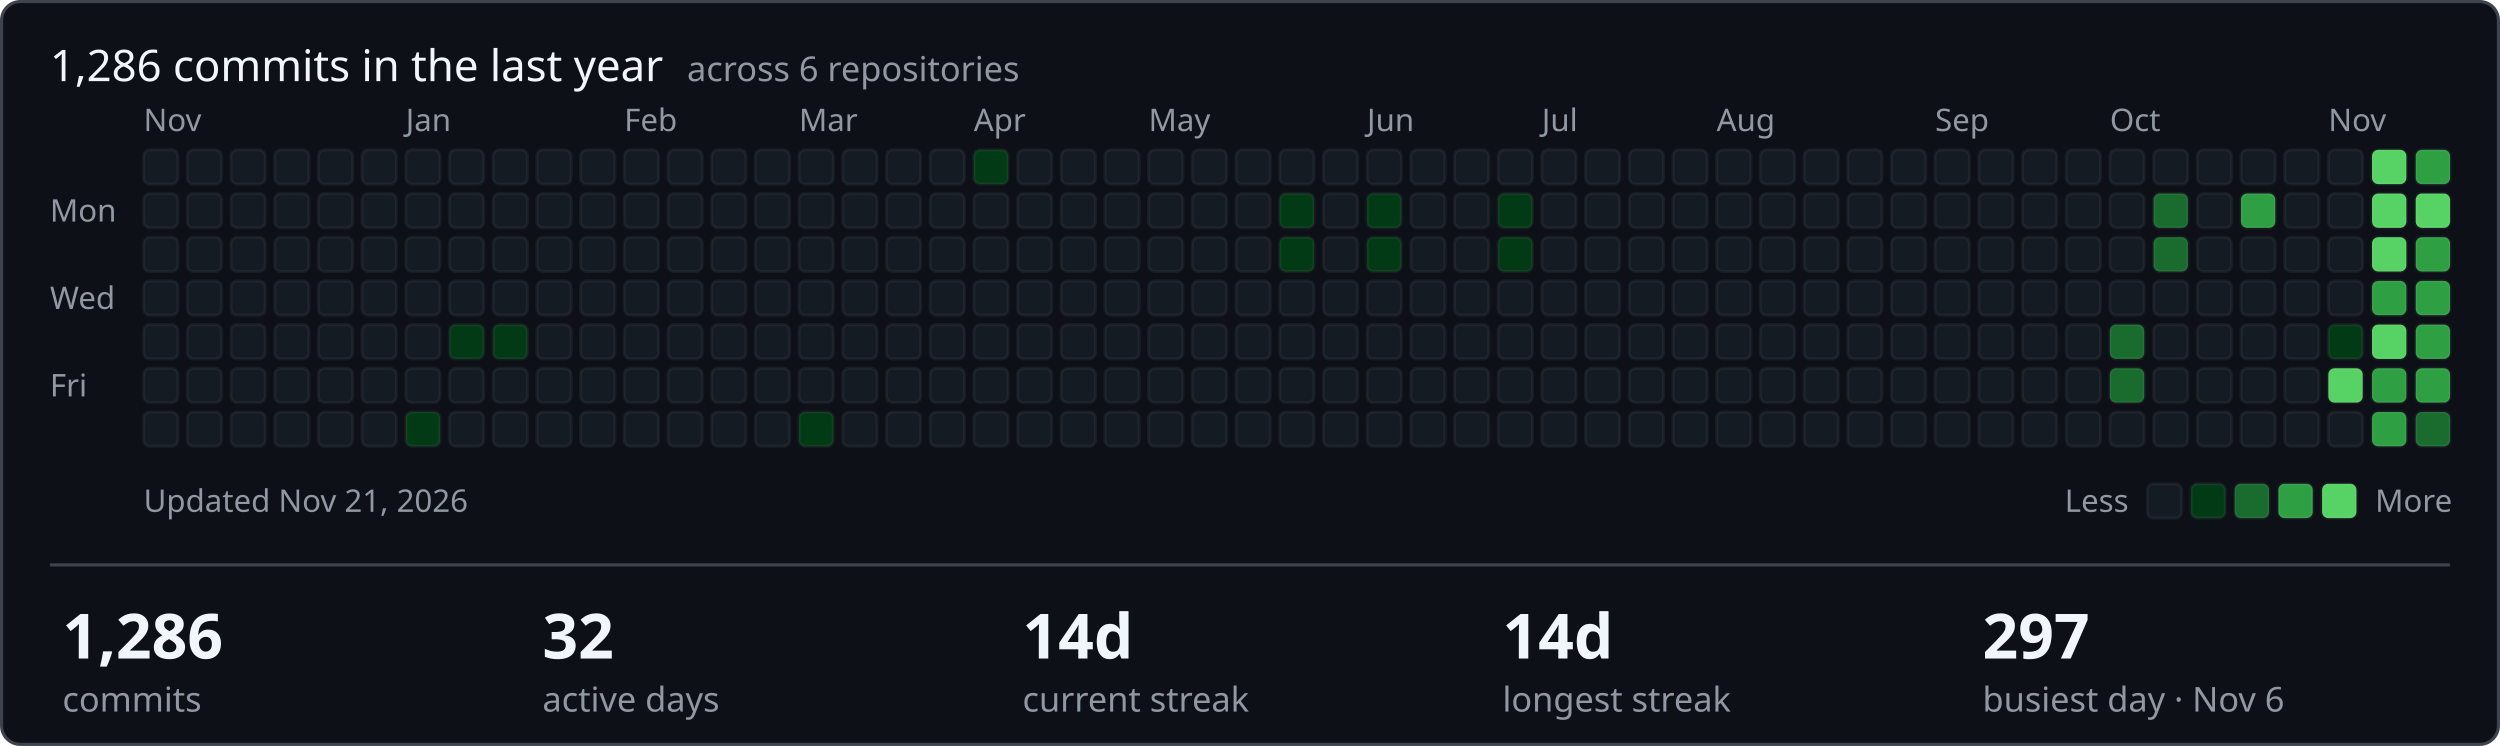
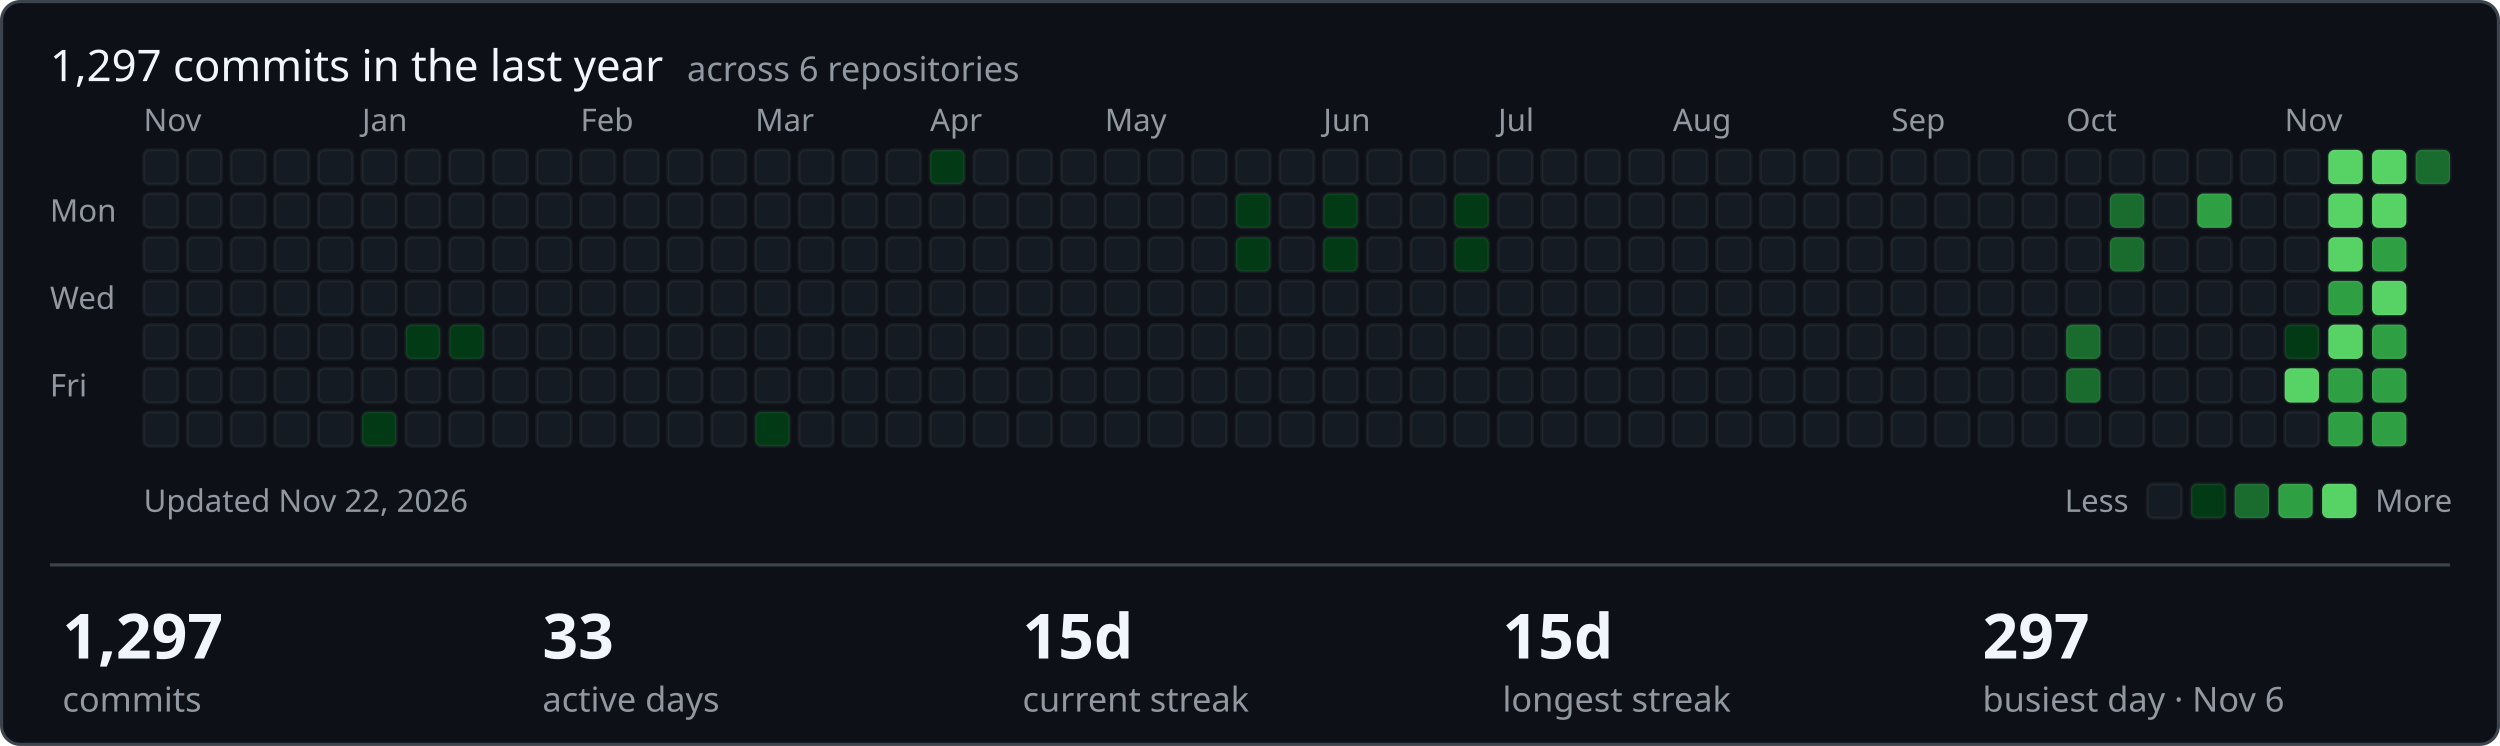
- <svg xmlns="http://www.w3.org/2000/svg" width="801" height="239" viewBox="0 0 801 239" role="img" aria-label="1286 commits in the last year across ShamyLab">
+ <svg xmlns="http://www.w3.org/2000/svg" width="801" height="239" viewBox="0 0 801 239" role="img" aria-label="1297 commits in the last year across ShamyLab">
  <style>text{font-family:-apple-system,BlinkMacSystemFont,'Segoe UI','Noto Sans',Helvetica,Arial,sans-serif;fill:#f0f6fc}.m{fill:#9198a1;font-size:10px}.h{font-size:14px;font-weight:400}.v{font-size:20px;font-weight:600}.l{fill:#9198a1;font-size:11px}</style>
  <rect x="0.5" y="0.5" width="800" height="238" rx="6" fill="#0d1117" stroke="#3d444d" />
-   <text class="h" x="16" y="26">1,286 commits in the last year <tspan class="l" dx="4">across 6 repositories</tspan>
+   <text class="h" x="16" y="26">1,297 commits in the last year <tspan class="l" dx="4">across 6 repositories</tspan>
  </text>
  <text class="m" x="16" y="71">Mon</text>
  <text class="m" x="16" y="99">Wed</text>
  <text class="m" x="16" y="127">Fri</text>
  <text class="m" x="46" y="42">Nov</text>
  <rect x="46" y="48" width="11" height="11" rx="2" fill="#151b23" stroke="rgba(255,255,255,0.05)" />
  <rect x="46" y="62" width="11" height="11" rx="2" fill="#151b23" stroke="rgba(255,255,255,0.05)" />
  <rect x="46" y="76" width="11" height="11" rx="2" fill="#151b23" stroke="rgba(255,255,255,0.05)" />
  <rect x="46" y="90" width="11" height="11" rx="2" fill="#151b23" stroke="rgba(255,255,255,0.05)" />
  <rect x="46" y="104" width="11" height="11" rx="2" fill="#151b23" stroke="rgba(255,255,255,0.05)" />
  <rect x="46" y="118" width="11" height="11" rx="2" fill="#151b23" stroke="rgba(255,255,255,0.05)" />
  <rect x="46" y="132" width="11" height="11" rx="2" fill="#151b23" stroke="rgba(255,255,255,0.05)" />
  <rect x="60" y="48" width="11" height="11" rx="2" fill="#151b23" stroke="rgba(255,255,255,0.05)" />
  <rect x="60" y="62" width="11" height="11" rx="2" fill="#151b23" stroke="rgba(255,255,255,0.05)" />
  <rect x="60" y="76" width="11" height="11" rx="2" fill="#151b23" stroke="rgba(255,255,255,0.05)" />
  <rect x="60" y="90" width="11" height="11" rx="2" fill="#151b23" stroke="rgba(255,255,255,0.05)" />
  <rect x="60" y="104" width="11" height="11" rx="2" fill="#151b23" stroke="rgba(255,255,255,0.05)" />
  <rect x="60" y="118" width="11" height="11" rx="2" fill="#151b23" stroke="rgba(255,255,255,0.05)" />
  <rect x="60" y="132" width="11" height="11" rx="2" fill="#151b23" stroke="rgba(255,255,255,0.05)" />
  <rect x="74" y="48" width="11" height="11" rx="2" fill="#151b23" stroke="rgba(255,255,255,0.05)" />
  <rect x="74" y="62" width="11" height="11" rx="2" fill="#151b23" stroke="rgba(255,255,255,0.05)" />
  <rect x="74" y="76" width="11" height="11" rx="2" fill="#151b23" stroke="rgba(255,255,255,0.05)" />
  <rect x="74" y="90" width="11" height="11" rx="2" fill="#151b23" stroke="rgba(255,255,255,0.05)" />
  <rect x="74" y="104" width="11" height="11" rx="2" fill="#151b23" stroke="rgba(255,255,255,0.05)" />
  <rect x="74" y="118" width="11" height="11" rx="2" fill="#151b23" stroke="rgba(255,255,255,0.05)" />
  <rect x="74" y="132" width="11" height="11" rx="2" fill="#151b23" stroke="rgba(255,255,255,0.05)" />
  <rect x="88" y="48" width="11" height="11" rx="2" fill="#151b23" stroke="rgba(255,255,255,0.05)" />
  <rect x="88" y="62" width="11" height="11" rx="2" fill="#151b23" stroke="rgba(255,255,255,0.05)" />
  <rect x="88" y="76" width="11" height="11" rx="2" fill="#151b23" stroke="rgba(255,255,255,0.05)" />
  <rect x="88" y="90" width="11" height="11" rx="2" fill="#151b23" stroke="rgba(255,255,255,0.05)" />
  <rect x="88" y="104" width="11" height="11" rx="2" fill="#151b23" stroke="rgba(255,255,255,0.05)" />
  <rect x="88" y="118" width="11" height="11" rx="2" fill="#151b23" stroke="rgba(255,255,255,0.05)" />
  <rect x="88" y="132" width="11" height="11" rx="2" fill="#151b23" stroke="rgba(255,255,255,0.05)" />
  <rect x="102" y="48" width="11" height="11" rx="2" fill="#151b23" stroke="rgba(255,255,255,0.05)" />
  <rect x="102" y="62" width="11" height="11" rx="2" fill="#151b23" stroke="rgba(255,255,255,0.05)" />
  <rect x="102" y="76" width="11" height="11" rx="2" fill="#151b23" stroke="rgba(255,255,255,0.05)" />
  <rect x="102" y="90" width="11" height="11" rx="2" fill="#151b23" stroke="rgba(255,255,255,0.05)" />
  <rect x="102" y="104" width="11" height="11" rx="2" fill="#151b23" stroke="rgba(255,255,255,0.05)" />
  <rect x="102" y="118" width="11" height="11" rx="2" fill="#151b23" stroke="rgba(255,255,255,0.05)" />
  <rect x="102" y="132" width="11" height="11" rx="2" fill="#151b23" stroke="rgba(255,255,255,0.05)" />
  <rect x="116" y="48" width="11" height="11" rx="2" fill="#151b23" stroke="rgba(255,255,255,0.05)" />
  <rect x="116" y="62" width="11" height="11" rx="2" fill="#151b23" stroke="rgba(255,255,255,0.05)" />
  <rect x="116" y="76" width="11" height="11" rx="2" fill="#151b23" stroke="rgba(255,255,255,0.05)" />
  <rect x="116" y="90" width="11" height="11" rx="2" fill="#151b23" stroke="rgba(255,255,255,0.05)" />
+   <text class="m" x="116" y="42">Jan</text>
  <rect x="116" y="104" width="11" height="11" rx="2" fill="#151b23" stroke="rgba(255,255,255,0.05)" />
  <rect x="116" y="118" width="11" height="11" rx="2" fill="#151b23" stroke="rgba(255,255,255,0.05)" />
-   <rect x="116" y="132" width="11" height="11" rx="2" fill="#151b23" stroke="rgba(255,255,255,0.05)" />
+   <rect x="116" y="132" width="11" height="11" rx="2" fill="#033a16" stroke="rgba(255,255,255,0.05)" />
  <rect x="130" y="48" width="11" height="11" rx="2" fill="#151b23" stroke="rgba(255,255,255,0.05)" />
  <rect x="130" y="62" width="11" height="11" rx="2" fill="#151b23" stroke="rgba(255,255,255,0.05)" />
  <rect x="130" y="76" width="11" height="11" rx="2" fill="#151b23" stroke="rgba(255,255,255,0.05)" />
  <rect x="130" y="90" width="11" height="11" rx="2" fill="#151b23" stroke="rgba(255,255,255,0.05)" />
-   <text class="m" x="130" y="42">Jan</text>
-   <rect x="130" y="104" width="11" height="11" rx="2" fill="#151b23" stroke="rgba(255,255,255,0.05)" />
+   <rect x="130" y="104" width="11" height="11" rx="2" fill="#033a16" stroke="rgba(255,255,255,0.05)" />
  <rect x="130" y="118" width="11" height="11" rx="2" fill="#151b23" stroke="rgba(255,255,255,0.05)" />
-   <rect x="130" y="132" width="11" height="11" rx="2" fill="#033a16" stroke="rgba(255,255,255,0.05)" />
+   <rect x="130" y="132" width="11" height="11" rx="2" fill="#151b23" stroke="rgba(255,255,255,0.05)" />
  <rect x="144" y="48" width="11" height="11" rx="2" fill="#151b23" stroke="rgba(255,255,255,0.05)" />
  <rect x="144" y="62" width="11" height="11" rx="2" fill="#151b23" stroke="rgba(255,255,255,0.05)" />
  <rect x="144" y="76" width="11" height="11" rx="2" fill="#151b23" stroke="rgba(255,255,255,0.05)" />
  <rect x="144" y="90" width="11" height="11" rx="2" fill="#151b23" stroke="rgba(255,255,255,0.05)" />
  <rect x="144" y="104" width="11" height="11" rx="2" fill="#033a16" stroke="rgba(255,255,255,0.05)" />
  <rect x="144" y="118" width="11" height="11" rx="2" fill="#151b23" stroke="rgba(255,255,255,0.05)" />
  <rect x="144" y="132" width="11" height="11" rx="2" fill="#151b23" stroke="rgba(255,255,255,0.05)" />
  <rect x="158" y="48" width="11" height="11" rx="2" fill="#151b23" stroke="rgba(255,255,255,0.05)" />
  <rect x="158" y="62" width="11" height="11" rx="2" fill="#151b23" stroke="rgba(255,255,255,0.05)" />
  <rect x="158" y="76" width="11" height="11" rx="2" fill="#151b23" stroke="rgba(255,255,255,0.05)" />
  <rect x="158" y="90" width="11" height="11" rx="2" fill="#151b23" stroke="rgba(255,255,255,0.05)" />
-   <rect x="158" y="104" width="11" height="11" rx="2" fill="#033a16" stroke="rgba(255,255,255,0.05)" />
+   <rect x="158" y="104" width="11" height="11" rx="2" fill="#151b23" stroke="rgba(255,255,255,0.05)" />
  <rect x="158" y="118" width="11" height="11" rx="2" fill="#151b23" stroke="rgba(255,255,255,0.05)" />
  <rect x="158" y="132" width="11" height="11" rx="2" fill="#151b23" stroke="rgba(255,255,255,0.05)" />
  <rect x="172" y="48" width="11" height="11" rx="2" fill="#151b23" stroke="rgba(255,255,255,0.05)" />
  <rect x="172" y="62" width="11" height="11" rx="2" fill="#151b23" stroke="rgba(255,255,255,0.05)" />
  <rect x="172" y="76" width="11" height="11" rx="2" fill="#151b23" stroke="rgba(255,255,255,0.05)" />
  <rect x="172" y="90" width="11" height="11" rx="2" fill="#151b23" stroke="rgba(255,255,255,0.05)" />
  <rect x="172" y="104" width="11" height="11" rx="2" fill="#151b23" stroke="rgba(255,255,255,0.05)" />
  <rect x="172" y="118" width="11" height="11" rx="2" fill="#151b23" stroke="rgba(255,255,255,0.05)" />
  <rect x="172" y="132" width="11" height="11" rx="2" fill="#151b23" stroke="rgba(255,255,255,0.05)" />
+   <text class="m" x="186" y="42">Feb</text>
  <rect x="186" y="48" width="11" height="11" rx="2" fill="#151b23" stroke="rgba(255,255,255,0.05)" />
  <rect x="186" y="62" width="11" height="11" rx="2" fill="#151b23" stroke="rgba(255,255,255,0.05)" />
  <rect x="186" y="76" width="11" height="11" rx="2" fill="#151b23" stroke="rgba(255,255,255,0.05)" />
  <rect x="186" y="90" width="11" height="11" rx="2" fill="#151b23" stroke="rgba(255,255,255,0.05)" />
  <rect x="186" y="104" width="11" height="11" rx="2" fill="#151b23" stroke="rgba(255,255,255,0.05)" />
  <rect x="186" y="118" width="11" height="11" rx="2" fill="#151b23" stroke="rgba(255,255,255,0.05)" />
  <rect x="186" y="132" width="11" height="11" rx="2" fill="#151b23" stroke="rgba(255,255,255,0.05)" />
-   <text class="m" x="200" y="42">Feb</text>
  <rect x="200" y="48" width="11" height="11" rx="2" fill="#151b23" stroke="rgba(255,255,255,0.05)" />
  <rect x="200" y="62" width="11" height="11" rx="2" fill="#151b23" stroke="rgba(255,255,255,0.05)" />
  <rect x="200" y="76" width="11" height="11" rx="2" fill="#151b23" stroke="rgba(255,255,255,0.05)" />
  <rect x="200" y="90" width="11" height="11" rx="2" fill="#151b23" stroke="rgba(255,255,255,0.05)" />
  <rect x="200" y="104" width="11" height="11" rx="2" fill="#151b23" stroke="rgba(255,255,255,0.05)" />
  <rect x="200" y="118" width="11" height="11" rx="2" fill="#151b23" stroke="rgba(255,255,255,0.05)" />
  <rect x="200" y="132" width="11" height="11" rx="2" fill="#151b23" stroke="rgba(255,255,255,0.05)" />
  <rect x="214" y="48" width="11" height="11" rx="2" fill="#151b23" stroke="rgba(255,255,255,0.05)" />
  <rect x="214" y="62" width="11" height="11" rx="2" fill="#151b23" stroke="rgba(255,255,255,0.05)" />
  <rect x="214" y="76" width="11" height="11" rx="2" fill="#151b23" stroke="rgba(255,255,255,0.05)" />
  <rect x="214" y="90" width="11" height="11" rx="2" fill="#151b23" stroke="rgba(255,255,255,0.05)" />
  <rect x="214" y="104" width="11" height="11" rx="2" fill="#151b23" stroke="rgba(255,255,255,0.05)" />
  <rect x="214" y="118" width="11" height="11" rx="2" fill="#151b23" stroke="rgba(255,255,255,0.05)" />
  <rect x="214" y="132" width="11" height="11" rx="2" fill="#151b23" stroke="rgba(255,255,255,0.05)" />
  <rect x="228" y="48" width="11" height="11" rx="2" fill="#151b23" stroke="rgba(255,255,255,0.05)" />
  <rect x="228" y="62" width="11" height="11" rx="2" fill="#151b23" stroke="rgba(255,255,255,0.05)" />
  <rect x="228" y="76" width="11" height="11" rx="2" fill="#151b23" stroke="rgba(255,255,255,0.05)" />
  <rect x="228" y="90" width="11" height="11" rx="2" fill="#151b23" stroke="rgba(255,255,255,0.05)" />
  <rect x="228" y="104" width="11" height="11" rx="2" fill="#151b23" stroke="rgba(255,255,255,0.05)" />
  <rect x="228" y="118" width="11" height="11" rx="2" fill="#151b23" stroke="rgba(255,255,255,0.05)" />
  <rect x="228" y="132" width="11" height="11" rx="2" fill="#151b23" stroke="rgba(255,255,255,0.05)" />
+   <text class="m" x="242" y="42">Mar</text>
  <rect x="242" y="48" width="11" height="11" rx="2" fill="#151b23" stroke="rgba(255,255,255,0.05)" />
  <rect x="242" y="62" width="11" height="11" rx="2" fill="#151b23" stroke="rgba(255,255,255,0.05)" />
  <rect x="242" y="76" width="11" height="11" rx="2" fill="#151b23" stroke="rgba(255,255,255,0.05)" />
  <rect x="242" y="90" width="11" height="11" rx="2" fill="#151b23" stroke="rgba(255,255,255,0.05)" />
  <rect x="242" y="104" width="11" height="11" rx="2" fill="#151b23" stroke="rgba(255,255,255,0.05)" />
  <rect x="242" y="118" width="11" height="11" rx="2" fill="#151b23" stroke="rgba(255,255,255,0.05)" />
-   <rect x="242" y="132" width="11" height="11" rx="2" fill="#151b23" stroke="rgba(255,255,255,0.05)" />
-   <text class="m" x="256" y="42">Mar</text>
+   <rect x="242" y="132" width="11" height="11" rx="2" fill="#033a16" stroke="rgba(255,255,255,0.05)" />
  <rect x="256" y="48" width="11" height="11" rx="2" fill="#151b23" stroke="rgba(255,255,255,0.05)" />
  <rect x="256" y="62" width="11" height="11" rx="2" fill="#151b23" stroke="rgba(255,255,255,0.05)" />
  <rect x="256" y="76" width="11" height="11" rx="2" fill="#151b23" stroke="rgba(255,255,255,0.05)" />
  <rect x="256" y="90" width="11" height="11" rx="2" fill="#151b23" stroke="rgba(255,255,255,0.05)" />
  <rect x="256" y="104" width="11" height="11" rx="2" fill="#151b23" stroke="rgba(255,255,255,0.05)" />
  <rect x="256" y="118" width="11" height="11" rx="2" fill="#151b23" stroke="rgba(255,255,255,0.05)" />
-   <rect x="256" y="132" width="11" height="11" rx="2" fill="#033a16" stroke="rgba(255,255,255,0.05)" />
+   <rect x="256" y="132" width="11" height="11" rx="2" fill="#151b23" stroke="rgba(255,255,255,0.05)" />
  <rect x="270" y="48" width="11" height="11" rx="2" fill="#151b23" stroke="rgba(255,255,255,0.05)" />
  <rect x="270" y="62" width="11" height="11" rx="2" fill="#151b23" stroke="rgba(255,255,255,0.05)" />
  <rect x="270" y="76" width="11" height="11" rx="2" fill="#151b23" stroke="rgba(255,255,255,0.05)" />
  <rect x="270" y="90" width="11" height="11" rx="2" fill="#151b23" stroke="rgba(255,255,255,0.05)" />
  <rect x="270" y="104" width="11" height="11" rx="2" fill="#151b23" stroke="rgba(255,255,255,0.05)" />
  <rect x="270" y="118" width="11" height="11" rx="2" fill="#151b23" stroke="rgba(255,255,255,0.05)" />
  <rect x="270" y="132" width="11" height="11" rx="2" fill="#151b23" stroke="rgba(255,255,255,0.05)" />
  <rect x="284" y="48" width="11" height="11" rx="2" fill="#151b23" stroke="rgba(255,255,255,0.05)" />
  <rect x="284" y="62" width="11" height="11" rx="2" fill="#151b23" stroke="rgba(255,255,255,0.05)" />
  <rect x="284" y="76" width="11" height="11" rx="2" fill="#151b23" stroke="rgba(255,255,255,0.05)" />
  <rect x="284" y="90" width="11" height="11" rx="2" fill="#151b23" stroke="rgba(255,255,255,0.05)" />
  <rect x="284" y="104" width="11" height="11" rx="2" fill="#151b23" stroke="rgba(255,255,255,0.05)" />
  <rect x="284" y="118" width="11" height="11" rx="2" fill="#151b23" stroke="rgba(255,255,255,0.05)" />
  <rect x="284" y="132" width="11" height="11" rx="2" fill="#151b23" stroke="rgba(255,255,255,0.05)" />
-   <rect x="298" y="48" width="11" height="11" rx="2" fill="#151b23" stroke="rgba(255,255,255,0.05)" />
+   <rect x="298" y="48" width="11" height="11" rx="2" fill="#033a16" stroke="rgba(255,255,255,0.05)" />
  <rect x="298" y="62" width="11" height="11" rx="2" fill="#151b23" stroke="rgba(255,255,255,0.05)" />
  <rect x="298" y="76" width="11" height="11" rx="2" fill="#151b23" stroke="rgba(255,255,255,0.05)" />
+   <text class="m" x="298" y="42">Apr</text>
  <rect x="298" y="90" width="11" height="11" rx="2" fill="#151b23" stroke="rgba(255,255,255,0.05)" />
  <rect x="298" y="104" width="11" height="11" rx="2" fill="#151b23" stroke="rgba(255,255,255,0.05)" />
  <rect x="298" y="118" width="11" height="11" rx="2" fill="#151b23" stroke="rgba(255,255,255,0.05)" />
  <rect x="298" y="132" width="11" height="11" rx="2" fill="#151b23" stroke="rgba(255,255,255,0.05)" />
-   <rect x="312" y="48" width="11" height="11" rx="2" fill="#033a16" stroke="rgba(255,255,255,0.05)" />
+   <rect x="312" y="48" width="11" height="11" rx="2" fill="#151b23" stroke="rgba(255,255,255,0.05)" />
  <rect x="312" y="62" width="11" height="11" rx="2" fill="#151b23" stroke="rgba(255,255,255,0.05)" />
  <rect x="312" y="76" width="11" height="11" rx="2" fill="#151b23" stroke="rgba(255,255,255,0.05)" />
-   <text class="m" x="312" y="42">Apr</text>
  <rect x="312" y="90" width="11" height="11" rx="2" fill="#151b23" stroke="rgba(255,255,255,0.05)" />
  <rect x="312" y="104" width="11" height="11" rx="2" fill="#151b23" stroke="rgba(255,255,255,0.05)" />
  <rect x="312" y="118" width="11" height="11" rx="2" fill="#151b23" stroke="rgba(255,255,255,0.05)" />
  <rect x="312" y="132" width="11" height="11" rx="2" fill="#151b23" stroke="rgba(255,255,255,0.05)" />
  <rect x="326" y="48" width="11" height="11" rx="2" fill="#151b23" stroke="rgba(255,255,255,0.05)" />
  <rect x="326" y="62" width="11" height="11" rx="2" fill="#151b23" stroke="rgba(255,255,255,0.05)" />
  <rect x="326" y="76" width="11" height="11" rx="2" fill="#151b23" stroke="rgba(255,255,255,0.05)" />
  <rect x="326" y="90" width="11" height="11" rx="2" fill="#151b23" stroke="rgba(255,255,255,0.05)" />
  <rect x="326" y="104" width="11" height="11" rx="2" fill="#151b23" stroke="rgba(255,255,255,0.05)" />
  <rect x="326" y="118" width="11" height="11" rx="2" fill="#151b23" stroke="rgba(255,255,255,0.05)" />
  <rect x="326" y="132" width="11" height="11" rx="2" fill="#151b23" stroke="rgba(255,255,255,0.05)" />
  <rect x="340" y="48" width="11" height="11" rx="2" fill="#151b23" stroke="rgba(255,255,255,0.05)" />
  <rect x="340" y="62" width="11" height="11" rx="2" fill="#151b23" stroke="rgba(255,255,255,0.05)" />
  <rect x="340" y="76" width="11" height="11" rx="2" fill="#151b23" stroke="rgba(255,255,255,0.05)" />
  <rect x="340" y="90" width="11" height="11" rx="2" fill="#151b23" stroke="rgba(255,255,255,0.05)" />
  <rect x="340" y="104" width="11" height="11" rx="2" fill="#151b23" stroke="rgba(255,255,255,0.05)" />
  <rect x="340" y="118" width="11" height="11" rx="2" fill="#151b23" stroke="rgba(255,255,255,0.05)" />
  <rect x="340" y="132" width="11" height="11" rx="2" fill="#151b23" stroke="rgba(255,255,255,0.05)" />
  <rect x="354" y="48" width="11" height="11" rx="2" fill="#151b23" stroke="rgba(255,255,255,0.05)" />
  <rect x="354" y="62" width="11" height="11" rx="2" fill="#151b23" stroke="rgba(255,255,255,0.05)" />
  <rect x="354" y="76" width="11" height="11" rx="2" fill="#151b23" stroke="rgba(255,255,255,0.05)" />
  <rect x="354" y="90" width="11" height="11" rx="2" fill="#151b23" stroke="rgba(255,255,255,0.05)" />
  <rect x="354" y="104" width="11" height="11" rx="2" fill="#151b23" stroke="rgba(255,255,255,0.05)" />
+   <text class="m" x="354" y="42">May</text>
  <rect x="354" y="118" width="11" height="11" rx="2" fill="#151b23" stroke="rgba(255,255,255,0.05)" />
  <rect x="354" y="132" width="11" height="11" rx="2" fill="#151b23" stroke="rgba(255,255,255,0.05)" />
  <rect x="368" y="48" width="11" height="11" rx="2" fill="#151b23" stroke="rgba(255,255,255,0.05)" />
  <rect x="368" y="62" width="11" height="11" rx="2" fill="#151b23" stroke="rgba(255,255,255,0.05)" />
  <rect x="368" y="76" width="11" height="11" rx="2" fill="#151b23" stroke="rgba(255,255,255,0.05)" />
  <rect x="368" y="90" width="11" height="11" rx="2" fill="#151b23" stroke="rgba(255,255,255,0.05)" />
  <rect x="368" y="104" width="11" height="11" rx="2" fill="#151b23" stroke="rgba(255,255,255,0.05)" />
-   <text class="m" x="368" y="42">May</text>
  <rect x="368" y="118" width="11" height="11" rx="2" fill="#151b23" stroke="rgba(255,255,255,0.05)" />
  <rect x="368" y="132" width="11" height="11" rx="2" fill="#151b23" stroke="rgba(255,255,255,0.05)" />
  <rect x="382" y="48" width="11" height="11" rx="2" fill="#151b23" stroke="rgba(255,255,255,0.05)" />
  <rect x="382" y="62" width="11" height="11" rx="2" fill="#151b23" stroke="rgba(255,255,255,0.05)" />
  <rect x="382" y="76" width="11" height="11" rx="2" fill="#151b23" stroke="rgba(255,255,255,0.05)" />
  <rect x="382" y="90" width="11" height="11" rx="2" fill="#151b23" stroke="rgba(255,255,255,0.05)" />
  <rect x="382" y="104" width="11" height="11" rx="2" fill="#151b23" stroke="rgba(255,255,255,0.05)" />
  <rect x="382" y="118" width="11" height="11" rx="2" fill="#151b23" stroke="rgba(255,255,255,0.05)" />
  <rect x="382" y="132" width="11" height="11" rx="2" fill="#151b23" stroke="rgba(255,255,255,0.05)" />
  <rect x="396" y="48" width="11" height="11" rx="2" fill="#151b23" stroke="rgba(255,255,255,0.05)" />
-   <rect x="396" y="62" width="11" height="11" rx="2" fill="#151b23" stroke="rgba(255,255,255,0.05)" />
-   <rect x="396" y="76" width="11" height="11" rx="2" fill="#151b23" stroke="rgba(255,255,255,0.05)" />
+   <rect x="396" y="62" width="11" height="11" rx="2" fill="#033a16" stroke="rgba(255,255,255,0.05)" />
+   <rect x="396" y="76" width="11" height="11" rx="2" fill="#033a16" stroke="rgba(255,255,255,0.05)" />
  <rect x="396" y="90" width="11" height="11" rx="2" fill="#151b23" stroke="rgba(255,255,255,0.05)" />
  <rect x="396" y="104" width="11" height="11" rx="2" fill="#151b23" stroke="rgba(255,255,255,0.05)" />
  <rect x="396" y="118" width="11" height="11" rx="2" fill="#151b23" stroke="rgba(255,255,255,0.05)" />
  <rect x="396" y="132" width="11" height="11" rx="2" fill="#151b23" stroke="rgba(255,255,255,0.05)" />
  <rect x="410" y="48" width="11" height="11" rx="2" fill="#151b23" stroke="rgba(255,255,255,0.05)" />
-   <rect x="410" y="62" width="11" height="11" rx="2" fill="#033a16" stroke="rgba(255,255,255,0.05)" />
-   <rect x="410" y="76" width="11" height="11" rx="2" fill="#033a16" stroke="rgba(255,255,255,0.05)" />
+   <rect x="410" y="62" width="11" height="11" rx="2" fill="#151b23" stroke="rgba(255,255,255,0.05)" />
+   <rect x="410" y="76" width="11" height="11" rx="2" fill="#151b23" stroke="rgba(255,255,255,0.05)" />
  <rect x="410" y="90" width="11" height="11" rx="2" fill="#151b23" stroke="rgba(255,255,255,0.05)" />
  <rect x="410" y="104" width="11" height="11" rx="2" fill="#151b23" stroke="rgba(255,255,255,0.05)" />
  <rect x="410" y="118" width="11" height="11" rx="2" fill="#151b23" stroke="rgba(255,255,255,0.05)" />
  <rect x="410" y="132" width="11" height="11" rx="2" fill="#151b23" stroke="rgba(255,255,255,0.05)" />
  <rect x="424" y="48" width="11" height="11" rx="2" fill="#151b23" stroke="rgba(255,255,255,0.05)" />
-   <rect x="424" y="62" width="11" height="11" rx="2" fill="#151b23" stroke="rgba(255,255,255,0.05)" />
-   <rect x="424" y="76" width="11" height="11" rx="2" fill="#151b23" stroke="rgba(255,255,255,0.05)" />
+   <text class="m" x="424" y="42">Jun</text>
+   <rect x="424" y="62" width="11" height="11" rx="2" fill="#033a16" stroke="rgba(255,255,255,0.05)" />
+   <rect x="424" y="76" width="11" height="11" rx="2" fill="#033a16" stroke="rgba(255,255,255,0.05)" />
  <rect x="424" y="90" width="11" height="11" rx="2" fill="#151b23" stroke="rgba(255,255,255,0.05)" />
  <rect x="424" y="104" width="11" height="11" rx="2" fill="#151b23" stroke="rgba(255,255,255,0.05)" />
  <rect x="424" y="118" width="11" height="11" rx="2" fill="#151b23" stroke="rgba(255,255,255,0.05)" />
  <rect x="424" y="132" width="11" height="11" rx="2" fill="#151b23" stroke="rgba(255,255,255,0.05)" />
  <rect x="438" y="48" width="11" height="11" rx="2" fill="#151b23" stroke="rgba(255,255,255,0.05)" />
-   <text class="m" x="438" y="42">Jun</text>
-   <rect x="438" y="62" width="11" height="11" rx="2" fill="#033a16" stroke="rgba(255,255,255,0.05)" />
-   <rect x="438" y="76" width="11" height="11" rx="2" fill="#033a16" stroke="rgba(255,255,255,0.05)" />
+   <rect x="438" y="62" width="11" height="11" rx="2" fill="#151b23" stroke="rgba(255,255,255,0.05)" />
+   <rect x="438" y="76" width="11" height="11" rx="2" fill="#151b23" stroke="rgba(255,255,255,0.05)" />
  <rect x="438" y="90" width="11" height="11" rx="2" fill="#151b23" stroke="rgba(255,255,255,0.05)" />
  <rect x="438" y="104" width="11" height="11" rx="2" fill="#151b23" stroke="rgba(255,255,255,0.05)" />
  <rect x="438" y="118" width="11" height="11" rx="2" fill="#151b23" stroke="rgba(255,255,255,0.05)" />
  <rect x="438" y="132" width="11" height="11" rx="2" fill="#151b23" stroke="rgba(255,255,255,0.05)" />
  <rect x="452" y="48" width="11" height="11" rx="2" fill="#151b23" stroke="rgba(255,255,255,0.05)" />
  <rect x="452" y="62" width="11" height="11" rx="2" fill="#151b23" stroke="rgba(255,255,255,0.05)" />
  <rect x="452" y="76" width="11" height="11" rx="2" fill="#151b23" stroke="rgba(255,255,255,0.05)" />
  <rect x="452" y="90" width="11" height="11" rx="2" fill="#151b23" stroke="rgba(255,255,255,0.05)" />
  <rect x="452" y="104" width="11" height="11" rx="2" fill="#151b23" stroke="rgba(255,255,255,0.05)" />
  <rect x="452" y="118" width="11" height="11" rx="2" fill="#151b23" stroke="rgba(255,255,255,0.05)" />
  <rect x="452" y="132" width="11" height="11" rx="2" fill="#151b23" stroke="rgba(255,255,255,0.05)" />
  <rect x="466" y="48" width="11" height="11" rx="2" fill="#151b23" stroke="rgba(255,255,255,0.05)" />
-   <rect x="466" y="62" width="11" height="11" rx="2" fill="#151b23" stroke="rgba(255,255,255,0.05)" />
-   <rect x="466" y="76" width="11" height="11" rx="2" fill="#151b23" stroke="rgba(255,255,255,0.05)" />
+   <rect x="466" y="62" width="11" height="11" rx="2" fill="#033a16" stroke="rgba(255,255,255,0.05)" />
+   <rect x="466" y="76" width="11" height="11" rx="2" fill="#033a16" stroke="rgba(255,255,255,0.05)" />
  <rect x="466" y="90" width="11" height="11" rx="2" fill="#151b23" stroke="rgba(255,255,255,0.05)" />
  <rect x="466" y="104" width="11" height="11" rx="2" fill="#151b23" stroke="rgba(255,255,255,0.05)" />
  <rect x="466" y="118" width="11" height="11" rx="2" fill="#151b23" stroke="rgba(255,255,255,0.05)" />
  <rect x="466" y="132" width="11" height="11" rx="2" fill="#151b23" stroke="rgba(255,255,255,0.05)" />
  <rect x="480" y="48" width="11" height="11" rx="2" fill="#151b23" stroke="rgba(255,255,255,0.05)" />
-   <rect x="480" y="62" width="11" height="11" rx="2" fill="#033a16" stroke="rgba(255,255,255,0.05)" />
-   <rect x="480" y="76" width="11" height="11" rx="2" fill="#033a16" stroke="rgba(255,255,255,0.05)" />
+   <rect x="480" y="62" width="11" height="11" rx="2" fill="#151b23" stroke="rgba(255,255,255,0.05)" />
+   <rect x="480" y="76" width="11" height="11" rx="2" fill="#151b23" stroke="rgba(255,255,255,0.05)" />
+   <text class="m" x="480" y="42">Jul</text>
  <rect x="480" y="90" width="11" height="11" rx="2" fill="#151b23" stroke="rgba(255,255,255,0.05)" />
  <rect x="480" y="104" width="11" height="11" rx="2" fill="#151b23" stroke="rgba(255,255,255,0.05)" />
  <rect x="480" y="118" width="11" height="11" rx="2" fill="#151b23" stroke="rgba(255,255,255,0.05)" />
  <rect x="480" y="132" width="11" height="11" rx="2" fill="#151b23" stroke="rgba(255,255,255,0.05)" />
  <rect x="494" y="48" width="11" height="11" rx="2" fill="#151b23" stroke="rgba(255,255,255,0.05)" />
  <rect x="494" y="62" width="11" height="11" rx="2" fill="#151b23" stroke="rgba(255,255,255,0.05)" />
  <rect x="494" y="76" width="11" height="11" rx="2" fill="#151b23" stroke="rgba(255,255,255,0.05)" />
-   <text class="m" x="494" y="42">Jul</text>
  <rect x="494" y="90" width="11" height="11" rx="2" fill="#151b23" stroke="rgba(255,255,255,0.05)" />
  <rect x="494" y="104" width="11" height="11" rx="2" fill="#151b23" stroke="rgba(255,255,255,0.05)" />
  <rect x="494" y="118" width="11" height="11" rx="2" fill="#151b23" stroke="rgba(255,255,255,0.05)" />
  <rect x="494" y="132" width="11" height="11" rx="2" fill="#151b23" stroke="rgba(255,255,255,0.05)" />
  <rect x="508" y="48" width="11" height="11" rx="2" fill="#151b23" stroke="rgba(255,255,255,0.05)" />
  <rect x="508" y="62" width="11" height="11" rx="2" fill="#151b23" stroke="rgba(255,255,255,0.05)" />
  <rect x="508" y="76" width="11" height="11" rx="2" fill="#151b23" stroke="rgba(255,255,255,0.05)" />
  <rect x="508" y="90" width="11" height="11" rx="2" fill="#151b23" stroke="rgba(255,255,255,0.05)" />
  <rect x="508" y="104" width="11" height="11" rx="2" fill="#151b23" stroke="rgba(255,255,255,0.05)" />
  <rect x="508" y="118" width="11" height="11" rx="2" fill="#151b23" stroke="rgba(255,255,255,0.05)" />
  <rect x="508" y="132" width="11" height="11" rx="2" fill="#151b23" stroke="rgba(255,255,255,0.05)" />
  <rect x="522" y="48" width="11" height="11" rx="2" fill="#151b23" stroke="rgba(255,255,255,0.05)" />
  <rect x="522" y="62" width="11" height="11" rx="2" fill="#151b23" stroke="rgba(255,255,255,0.05)" />
  <rect x="522" y="76" width="11" height="11" rx="2" fill="#151b23" stroke="rgba(255,255,255,0.05)" />
  <rect x="522" y="90" width="11" height="11" rx="2" fill="#151b23" stroke="rgba(255,255,255,0.05)" />
  <rect x="522" y="104" width="11" height="11" rx="2" fill="#151b23" stroke="rgba(255,255,255,0.05)" />
  <rect x="522" y="118" width="11" height="11" rx="2" fill="#151b23" stroke="rgba(255,255,255,0.05)" />
  <rect x="522" y="132" width="11" height="11" rx="2" fill="#151b23" stroke="rgba(255,255,255,0.05)" />
  <rect x="536" y="48" width="11" height="11" rx="2" fill="#151b23" stroke="rgba(255,255,255,0.05)" />
  <rect x="536" y="62" width="11" height="11" rx="2" fill="#151b23" stroke="rgba(255,255,255,0.05)" />
  <rect x="536" y="76" width="11" height="11" rx="2" fill="#151b23" stroke="rgba(255,255,255,0.05)" />
  <rect x="536" y="90" width="11" height="11" rx="2" fill="#151b23" stroke="rgba(255,255,255,0.05)" />
  <rect x="536" y="104" width="11" height="11" rx="2" fill="#151b23" stroke="rgba(255,255,255,0.05)" />
  <rect x="536" y="118" width="11" height="11" rx="2" fill="#151b23" stroke="rgba(255,255,255,0.05)" />
+   <text class="m" x="536" y="42">Aug</text>
  <rect x="536" y="132" width="11" height="11" rx="2" fill="#151b23" stroke="rgba(255,255,255,0.05)" />
  <rect x="550" y="48" width="11" height="11" rx="2" fill="#151b23" stroke="rgba(255,255,255,0.05)" />
  <rect x="550" y="62" width="11" height="11" rx="2" fill="#151b23" stroke="rgba(255,255,255,0.05)" />
  <rect x="550" y="76" width="11" height="11" rx="2" fill="#151b23" stroke="rgba(255,255,255,0.05)" />
  <rect x="550" y="90" width="11" height="11" rx="2" fill="#151b23" stroke="rgba(255,255,255,0.05)" />
  <rect x="550" y="104" width="11" height="11" rx="2" fill="#151b23" stroke="rgba(255,255,255,0.05)" />
  <rect x="550" y="118" width="11" height="11" rx="2" fill="#151b23" stroke="rgba(255,255,255,0.05)" />
-   <text class="m" x="550" y="42">Aug</text>
  <rect x="550" y="132" width="11" height="11" rx="2" fill="#151b23" stroke="rgba(255,255,255,0.05)" />
  <rect x="564" y="48" width="11" height="11" rx="2" fill="#151b23" stroke="rgba(255,255,255,0.05)" />
  <rect x="564" y="62" width="11" height="11" rx="2" fill="#151b23" stroke="rgba(255,255,255,0.05)" />
  <rect x="564" y="76" width="11" height="11" rx="2" fill="#151b23" stroke="rgba(255,255,255,0.05)" />
  <rect x="564" y="90" width="11" height="11" rx="2" fill="#151b23" stroke="rgba(255,255,255,0.05)" />
  <rect x="564" y="104" width="11" height="11" rx="2" fill="#151b23" stroke="rgba(255,255,255,0.05)" />
  <rect x="564" y="118" width="11" height="11" rx="2" fill="#151b23" stroke="rgba(255,255,255,0.05)" />
  <rect x="564" y="132" width="11" height="11" rx="2" fill="#151b23" stroke="rgba(255,255,255,0.05)" />
  <rect x="578" y="48" width="11" height="11" rx="2" fill="#151b23" stroke="rgba(255,255,255,0.05)" />
  <rect x="578" y="62" width="11" height="11" rx="2" fill="#151b23" stroke="rgba(255,255,255,0.05)" />
  <rect x="578" y="76" width="11" height="11" rx="2" fill="#151b23" stroke="rgba(255,255,255,0.05)" />
  <rect x="578" y="90" width="11" height="11" rx="2" fill="#151b23" stroke="rgba(255,255,255,0.05)" />
  <rect x="578" y="104" width="11" height="11" rx="2" fill="#151b23" stroke="rgba(255,255,255,0.05)" />
  <rect x="578" y="118" width="11" height="11" rx="2" fill="#151b23" stroke="rgba(255,255,255,0.05)" />
  <rect x="578" y="132" width="11" height="11" rx="2" fill="#151b23" stroke="rgba(255,255,255,0.05)" />
  <rect x="592" y="48" width="11" height="11" rx="2" fill="#151b23" stroke="rgba(255,255,255,0.05)" />
  <rect x="592" y="62" width="11" height="11" rx="2" fill="#151b23" stroke="rgba(255,255,255,0.05)" />
  <rect x="592" y="76" width="11" height="11" rx="2" fill="#151b23" stroke="rgba(255,255,255,0.05)" />
  <rect x="592" y="90" width="11" height="11" rx="2" fill="#151b23" stroke="rgba(255,255,255,0.05)" />
  <rect x="592" y="104" width="11" height="11" rx="2" fill="#151b23" stroke="rgba(255,255,255,0.05)" />
  <rect x="592" y="118" width="11" height="11" rx="2" fill="#151b23" stroke="rgba(255,255,255,0.05)" />
  <rect x="592" y="132" width="11" height="11" rx="2" fill="#151b23" stroke="rgba(255,255,255,0.05)" />
  <rect x="606" y="48" width="11" height="11" rx="2" fill="#151b23" stroke="rgba(255,255,255,0.05)" />
  <rect x="606" y="62" width="11" height="11" rx="2" fill="#151b23" stroke="rgba(255,255,255,0.05)" />
+   <text class="m" x="606" y="42">Sep</text>
  <rect x="606" y="76" width="11" height="11" rx="2" fill="#151b23" stroke="rgba(255,255,255,0.05)" />
  <rect x="606" y="90" width="11" height="11" rx="2" fill="#151b23" stroke="rgba(255,255,255,0.05)" />
  <rect x="606" y="104" width="11" height="11" rx="2" fill="#151b23" stroke="rgba(255,255,255,0.05)" />
  <rect x="606" y="118" width="11" height="11" rx="2" fill="#151b23" stroke="rgba(255,255,255,0.05)" />
  <rect x="606" y="132" width="11" height="11" rx="2" fill="#151b23" stroke="rgba(255,255,255,0.05)" />
  <rect x="620" y="48" width="11" height="11" rx="2" fill="#151b23" stroke="rgba(255,255,255,0.05)" />
  <rect x="620" y="62" width="11" height="11" rx="2" fill="#151b23" stroke="rgba(255,255,255,0.05)" />
-   <text class="m" x="620" y="42">Sep</text>
  <rect x="620" y="76" width="11" height="11" rx="2" fill="#151b23" stroke="rgba(255,255,255,0.05)" />
  <rect x="620" y="90" width="11" height="11" rx="2" fill="#151b23" stroke="rgba(255,255,255,0.05)" />
  <rect x="620" y="104" width="11" height="11" rx="2" fill="#151b23" stroke="rgba(255,255,255,0.05)" />
  <rect x="620" y="118" width="11" height="11" rx="2" fill="#151b23" stroke="rgba(255,255,255,0.05)" />
  <rect x="620" y="132" width="11" height="11" rx="2" fill="#151b23" stroke="rgba(255,255,255,0.05)" />
  <rect x="634" y="48" width="11" height="11" rx="2" fill="#151b23" stroke="rgba(255,255,255,0.05)" />
  <rect x="634" y="62" width="11" height="11" rx="2" fill="#151b23" stroke="rgba(255,255,255,0.05)" />
  <rect x="634" y="76" width="11" height="11" rx="2" fill="#151b23" stroke="rgba(255,255,255,0.05)" />
  <rect x="634" y="90" width="11" height="11" rx="2" fill="#151b23" stroke="rgba(255,255,255,0.05)" />
  <rect x="634" y="104" width="11" height="11" rx="2" fill="#151b23" stroke="rgba(255,255,255,0.05)" />
  <rect x="634" y="118" width="11" height="11" rx="2" fill="#151b23" stroke="rgba(255,255,255,0.05)" />
  <rect x="634" y="132" width="11" height="11" rx="2" fill="#151b23" stroke="rgba(255,255,255,0.05)" />
  <rect x="648" y="48" width="11" height="11" rx="2" fill="#151b23" stroke="rgba(255,255,255,0.05)" />
  <rect x="648" y="62" width="11" height="11" rx="2" fill="#151b23" stroke="rgba(255,255,255,0.05)" />
  <rect x="648" y="76" width="11" height="11" rx="2" fill="#151b23" stroke="rgba(255,255,255,0.05)" />
  <rect x="648" y="90" width="11" height="11" rx="2" fill="#151b23" stroke="rgba(255,255,255,0.05)" />
  <rect x="648" y="104" width="11" height="11" rx="2" fill="#151b23" stroke="rgba(255,255,255,0.05)" />
  <rect x="648" y="118" width="11" height="11" rx="2" fill="#151b23" stroke="rgba(255,255,255,0.05)" />
  <rect x="648" y="132" width="11" height="11" rx="2" fill="#151b23" stroke="rgba(255,255,255,0.05)" />
  <rect x="662" y="48" width="11" height="11" rx="2" fill="#151b23" stroke="rgba(255,255,255,0.05)" />
  <rect x="662" y="62" width="11" height="11" rx="2" fill="#151b23" stroke="rgba(255,255,255,0.05)" />
  <rect x="662" y="76" width="11" height="11" rx="2" fill="#151b23" stroke="rgba(255,255,255,0.05)" />
  <rect x="662" y="90" width="11" height="11" rx="2" fill="#151b23" stroke="rgba(255,255,255,0.05)" />
-   <rect x="662" y="104" width="11" height="11" rx="2" fill="#151b23" stroke="rgba(255,255,255,0.05)" />
-   <rect x="662" y="118" width="11" height="11" rx="2" fill="#151b23" stroke="rgba(255,255,255,0.05)" />
+   <text class="m" x="662" y="42">Oct</text>
+   <rect x="662" y="104" width="11" height="11" rx="2" fill="#196c2e" stroke="rgba(255,255,255,0.05)" />
+   <rect x="662" y="118" width="11" height="11" rx="2" fill="#196c2e" stroke="rgba(255,255,255,0.05)" />
  <rect x="662" y="132" width="11" height="11" rx="2" fill="#151b23" stroke="rgba(255,255,255,0.05)" />
  <rect x="676" y="48" width="11" height="11" rx="2" fill="#151b23" stroke="rgba(255,255,255,0.05)" />
-   <rect x="676" y="62" width="11" height="11" rx="2" fill="#151b23" stroke="rgba(255,255,255,0.05)" />
-   <rect x="676" y="76" width="11" height="11" rx="2" fill="#151b23" stroke="rgba(255,255,255,0.05)" />
+   <rect x="676" y="62" width="11" height="11" rx="2" fill="#196c2e" stroke="rgba(255,255,255,0.05)" />
+   <rect x="676" y="76" width="11" height="11" rx="2" fill="#196c2e" stroke="rgba(255,255,255,0.05)" />
  <rect x="676" y="90" width="11" height="11" rx="2" fill="#151b23" stroke="rgba(255,255,255,0.05)" />
-   <text class="m" x="676" y="42">Oct</text>
-   <rect x="676" y="104" width="11" height="11" rx="2" fill="#196c2e" stroke="rgba(255,255,255,0.05)" />
-   <rect x="676" y="118" width="11" height="11" rx="2" fill="#196c2e" stroke="rgba(255,255,255,0.05)" />
+   <rect x="676" y="104" width="11" height="11" rx="2" fill="#151b23" stroke="rgba(255,255,255,0.05)" />
+   <rect x="676" y="118" width="11" height="11" rx="2" fill="#151b23" stroke="rgba(255,255,255,0.05)" />
  <rect x="676" y="132" width="11" height="11" rx="2" fill="#151b23" stroke="rgba(255,255,255,0.05)" />
  <rect x="690" y="48" width="11" height="11" rx="2" fill="#151b23" stroke="rgba(255,255,255,0.05)" />
-   <rect x="690" y="62" width="11" height="11" rx="2" fill="#196c2e" stroke="rgba(255,255,255,0.05)" />
-   <rect x="690" y="76" width="11" height="11" rx="2" fill="#196c2e" stroke="rgba(255,255,255,0.05)" />
+   <rect x="690" y="62" width="11" height="11" rx="2" fill="#151b23" stroke="rgba(255,255,255,0.05)" />
+   <rect x="690" y="76" width="11" height="11" rx="2" fill="#151b23" stroke="rgba(255,255,255,0.05)" />
  <rect x="690" y="90" width="11" height="11" rx="2" fill="#151b23" stroke="rgba(255,255,255,0.05)" />
  <rect x="690" y="104" width="11" height="11" rx="2" fill="#151b23" stroke="rgba(255,255,255,0.05)" />
  <rect x="690" y="118" width="11" height="11" rx="2" fill="#151b23" stroke="rgba(255,255,255,0.05)" />
  <rect x="690" y="132" width="11" height="11" rx="2" fill="#151b23" stroke="rgba(255,255,255,0.05)" />
  <rect x="704" y="48" width="11" height="11" rx="2" fill="#151b23" stroke="rgba(255,255,255,0.05)" />
-   <rect x="704" y="62" width="11" height="11" rx="2" fill="#151b23" stroke="rgba(255,255,255,0.05)" />
+   <rect x="704" y="62" width="11" height="11" rx="2" fill="#2ea043" stroke="rgba(255,255,255,0.05)" />
  <rect x="704" y="76" width="11" height="11" rx="2" fill="#151b23" stroke="rgba(255,255,255,0.05)" />
  <rect x="704" y="90" width="11" height="11" rx="2" fill="#151b23" stroke="rgba(255,255,255,0.05)" />
  <rect x="704" y="104" width="11" height="11" rx="2" fill="#151b23" stroke="rgba(255,255,255,0.05)" />
  <rect x="704" y="118" width="11" height="11" rx="2" fill="#151b23" stroke="rgba(255,255,255,0.05)" />
  <rect x="704" y="132" width="11" height="11" rx="2" fill="#151b23" stroke="rgba(255,255,255,0.05)" />
  <rect x="718" y="48" width="11" height="11" rx="2" fill="#151b23" stroke="rgba(255,255,255,0.05)" />
-   <rect x="718" y="62" width="11" height="11" rx="2" fill="#2ea043" stroke="rgba(255,255,255,0.05)" />
+   <rect x="718" y="62" width="11" height="11" rx="2" fill="#151b23" stroke="rgba(255,255,255,0.05)" />
  <rect x="718" y="76" width="11" height="11" rx="2" fill="#151b23" stroke="rgba(255,255,255,0.05)" />
  <rect x="718" y="90" width="11" height="11" rx="2" fill="#151b23" stroke="rgba(255,255,255,0.05)" />
  <rect x="718" y="104" width="11" height="11" rx="2" fill="#151b23" stroke="rgba(255,255,255,0.05)" />
  <rect x="718" y="118" width="11" height="11" rx="2" fill="#151b23" stroke="rgba(255,255,255,0.05)" />
  <rect x="718" y="132" width="11" height="11" rx="2" fill="#151b23" stroke="rgba(255,255,255,0.05)" />
+   <text class="m" x="732" y="42">Nov</text>
  <rect x="732" y="48" width="11" height="11" rx="2" fill="#151b23" stroke="rgba(255,255,255,0.05)" />
  <rect x="732" y="62" width="11" height="11" rx="2" fill="#151b23" stroke="rgba(255,255,255,0.05)" />
  <rect x="732" y="76" width="11" height="11" rx="2" fill="#151b23" stroke="rgba(255,255,255,0.05)" />
  <rect x="732" y="90" width="11" height="11" rx="2" fill="#151b23" stroke="rgba(255,255,255,0.05)" />
-   <rect x="732" y="104" width="11" height="11" rx="2" fill="#151b23" stroke="rgba(255,255,255,0.05)" />
-   <rect x="732" y="118" width="11" height="11" rx="2" fill="#151b23" stroke="rgba(255,255,255,0.05)" />
+   <rect x="732" y="104" width="11" height="11" rx="2" fill="#033a16" stroke="rgba(255,255,255,0.05)" />
+   <rect x="732" y="118" width="11" height="11" rx="2" fill="#56d364" stroke="rgba(255,255,255,0.05)" />
  <rect x="732" y="132" width="11" height="11" rx="2" fill="#151b23" stroke="rgba(255,255,255,0.05)" />
-   <text class="m" x="746" y="42">Nov</text>
-   <rect x="746" y="48" width="11" height="11" rx="2" fill="#151b23" stroke="rgba(255,255,255,0.05)" />
-   <rect x="746" y="62" width="11" height="11" rx="2" fill="#151b23" stroke="rgba(255,255,255,0.05)" />
-   <rect x="746" y="76" width="11" height="11" rx="2" fill="#151b23" stroke="rgba(255,255,255,0.05)" />
-   <rect x="746" y="90" width="11" height="11" rx="2" fill="#151b23" stroke="rgba(255,255,255,0.05)" />
-   <rect x="746" y="104" width="11" height="11" rx="2" fill="#033a16" stroke="rgba(255,255,255,0.05)" />
-   <rect x="746" y="118" width="11" height="11" rx="2" fill="#56d364" stroke="rgba(255,255,255,0.05)" />
-   <rect x="746" y="132" width="11" height="11" rx="2" fill="#151b23" stroke="rgba(255,255,255,0.05)" />
+   <rect x="746" y="48" width="11" height="11" rx="2" fill="#56d364" stroke="rgba(255,255,255,0.05)" />
+   <rect x="746" y="62" width="11" height="11" rx="2" fill="#56d364" stroke="rgba(255,255,255,0.05)" />
+   <rect x="746" y="76" width="11" height="11" rx="2" fill="#56d364" stroke="rgba(255,255,255,0.05)" />
+   <rect x="746" y="90" width="11" height="11" rx="2" fill="#2ea043" stroke="rgba(255,255,255,0.05)" />
+   <rect x="746" y="104" width="11" height="11" rx="2" fill="#56d364" stroke="rgba(255,255,255,0.05)" />
+   <rect x="746" y="118" width="11" height="11" rx="2" fill="#2ea043" stroke="rgba(255,255,255,0.05)" />
+   <rect x="746" y="132" width="11" height="11" rx="2" fill="#2ea043" stroke="rgba(255,255,255,0.05)" />
  <rect x="760" y="48" width="11" height="11" rx="2" fill="#56d364" stroke="rgba(255,255,255,0.05)" />
  <rect x="760" y="62" width="11" height="11" rx="2" fill="#56d364" stroke="rgba(255,255,255,0.05)" />
-   <rect x="760" y="76" width="11" height="11" rx="2" fill="#56d364" stroke="rgba(255,255,255,0.05)" />
-   <rect x="760" y="90" width="11" height="11" rx="2" fill="#2ea043" stroke="rgba(255,255,255,0.05)" />
-   <rect x="760" y="104" width="11" height="11" rx="2" fill="#56d364" stroke="rgba(255,255,255,0.05)" />
+   <rect x="760" y="76" width="11" height="11" rx="2" fill="#2ea043" stroke="rgba(255,255,255,0.05)" />
+   <rect x="760" y="90" width="11" height="11" rx="2" fill="#56d364" stroke="rgba(255,255,255,0.05)" />
+   <rect x="760" y="104" width="11" height="11" rx="2" fill="#2ea043" stroke="rgba(255,255,255,0.05)" />
  <rect x="760" y="118" width="11" height="11" rx="2" fill="#2ea043" stroke="rgba(255,255,255,0.05)" />
  <rect x="760" y="132" width="11" height="11" rx="2" fill="#2ea043" stroke="rgba(255,255,255,0.05)" />
-   <rect x="774" y="48" width="11" height="11" rx="2" fill="#2ea043" stroke="rgba(255,255,255,0.05)" />
-   <rect x="774" y="62" width="11" height="11" rx="2" fill="#56d364" stroke="rgba(255,255,255,0.05)" />
-   <rect x="774" y="76" width="11" height="11" rx="2" fill="#2ea043" stroke="rgba(255,255,255,0.05)" />
-   <rect x="774" y="90" width="11" height="11" rx="2" fill="#2ea043" stroke="rgba(255,255,255,0.05)" />
-   <rect x="774" y="104" width="11" height="11" rx="2" fill="#2ea043" stroke="rgba(255,255,255,0.05)" />
-   <rect x="774" y="118" width="11" height="11" rx="2" fill="#2ea043" stroke="rgba(255,255,255,0.05)" />
-   <rect x="774" y="132" width="11" height="11" rx="2" fill="#196c2e" stroke="rgba(255,255,255,0.05)" />
+   <rect x="774" y="48" width="11" height="11" rx="2" fill="#196c2e" stroke="rgba(255,255,255,0.05)" />
  <text class="m" x="682" y="164" text-anchor="end">Less</text>
  <rect x="688" y="155" width="11" height="11" rx="2" fill="#151b23" stroke="rgba(255,255,255,0.05)" />
  <rect x="702" y="155" width="11" height="11" rx="2" fill="#033a16" stroke="rgba(255,255,255,0.05)" />
  <rect x="716" y="155" width="11" height="11" rx="2" fill="#196c2e" stroke="rgba(255,255,255,0.05)" />
  <rect x="730" y="155" width="11" height="11" rx="2" fill="#2ea043" stroke="rgba(255,255,255,0.05)" />
  <rect x="744" y="155" width="11" height="11" rx="2" fill="#56d364" stroke="rgba(255,255,255,0.05)" />
  <text class="m" x="761" y="164">More</text>
-   <text class="m" x="46" y="164">Updated Nov 21, 2026</text>
+   <text class="m" x="46" y="164">Updated Nov 22, 2026</text>
  <line x1="16" x2="785" y1="181" y2="181" stroke="#3d444d" />
-   <text class="v" x="20.0" y="211">1,286</text>
+   <text class="v" x="20.0" y="211">1,297</text>
  <text class="l" x="20.0" y="228">commits</text>
-   <text class="v" x="173.8" y="211">32</text>
+   <text class="v" x="173.8" y="211">33</text>
  <text class="l" x="173.8" y="228">active days</text>
-   <text class="v" x="327.6" y="211">14d</text>
+   <text class="v" x="327.6" y="211">15d</text>
  <text class="l" x="327.6" y="228">current streak</text>
-   <text class="v" x="481.4" y="211">14d</text>
+   <text class="v" x="481.4" y="211">15d</text>
  <text class="l" x="481.4" y="228">longest streak</text>
  <text class="v" x="635.2" y="211">297</text>
  <text class="l" x="635.2" y="228">busiest day · Nov 6</text>
</svg>
